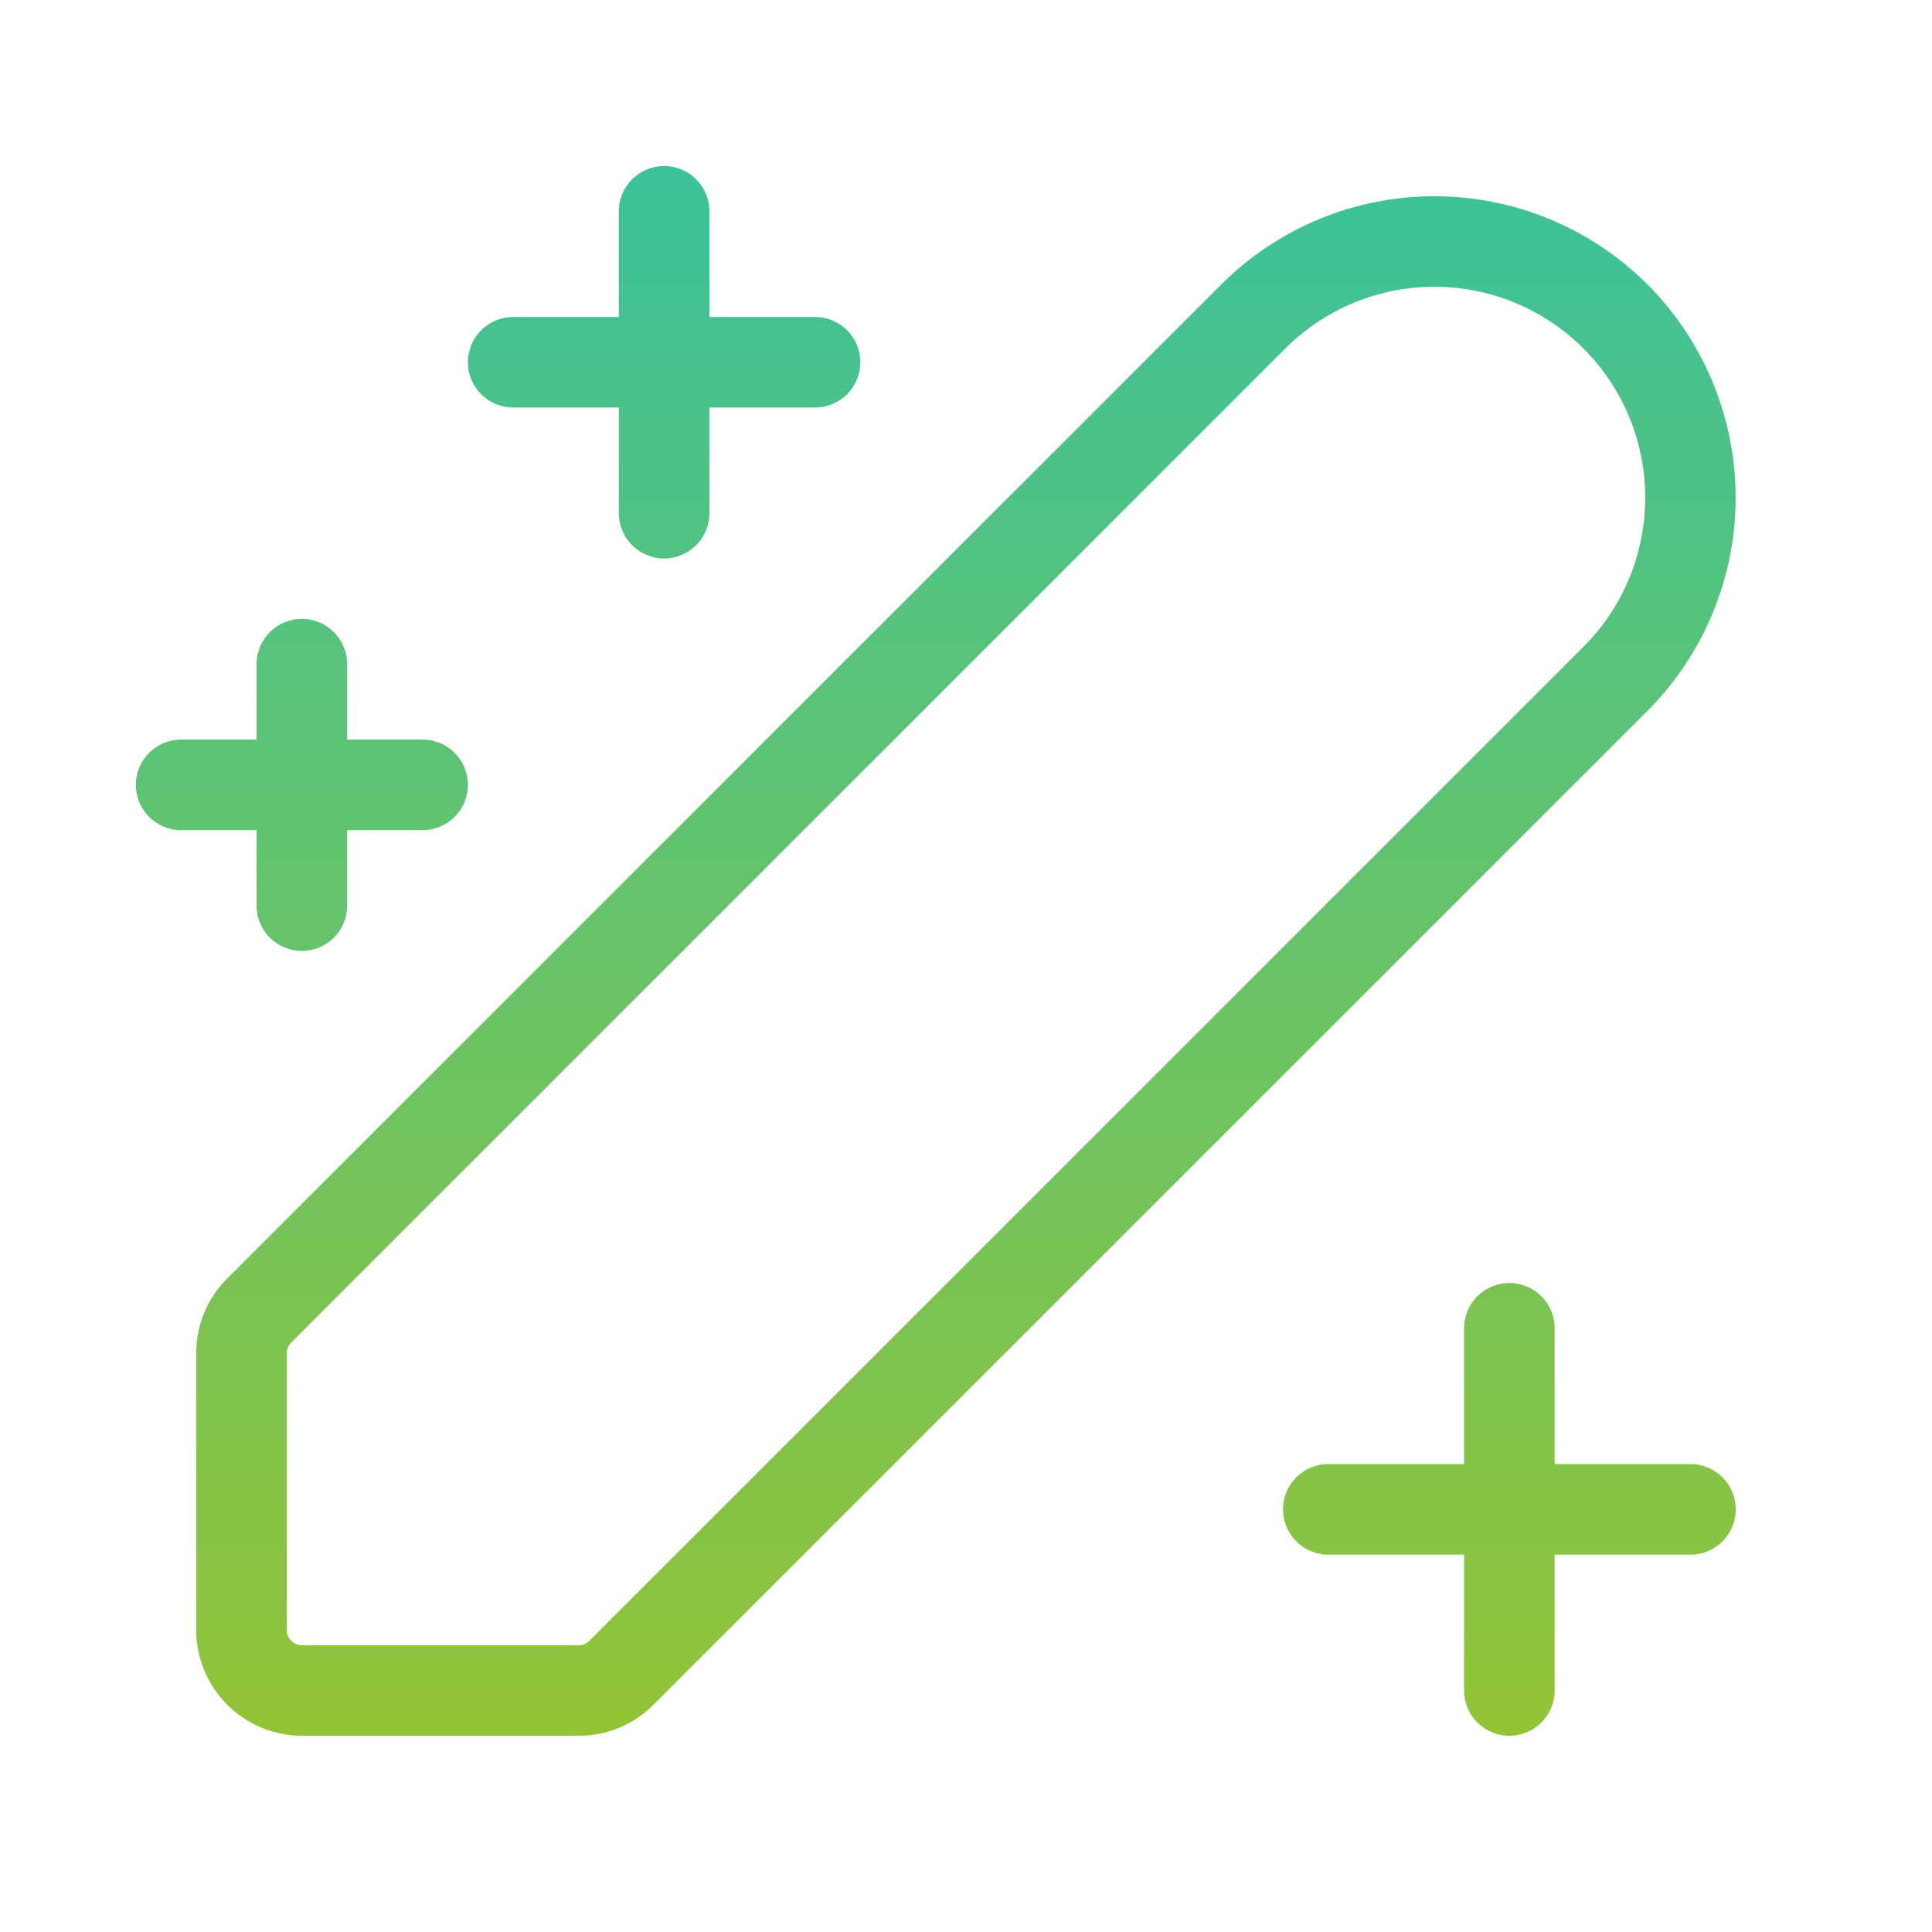
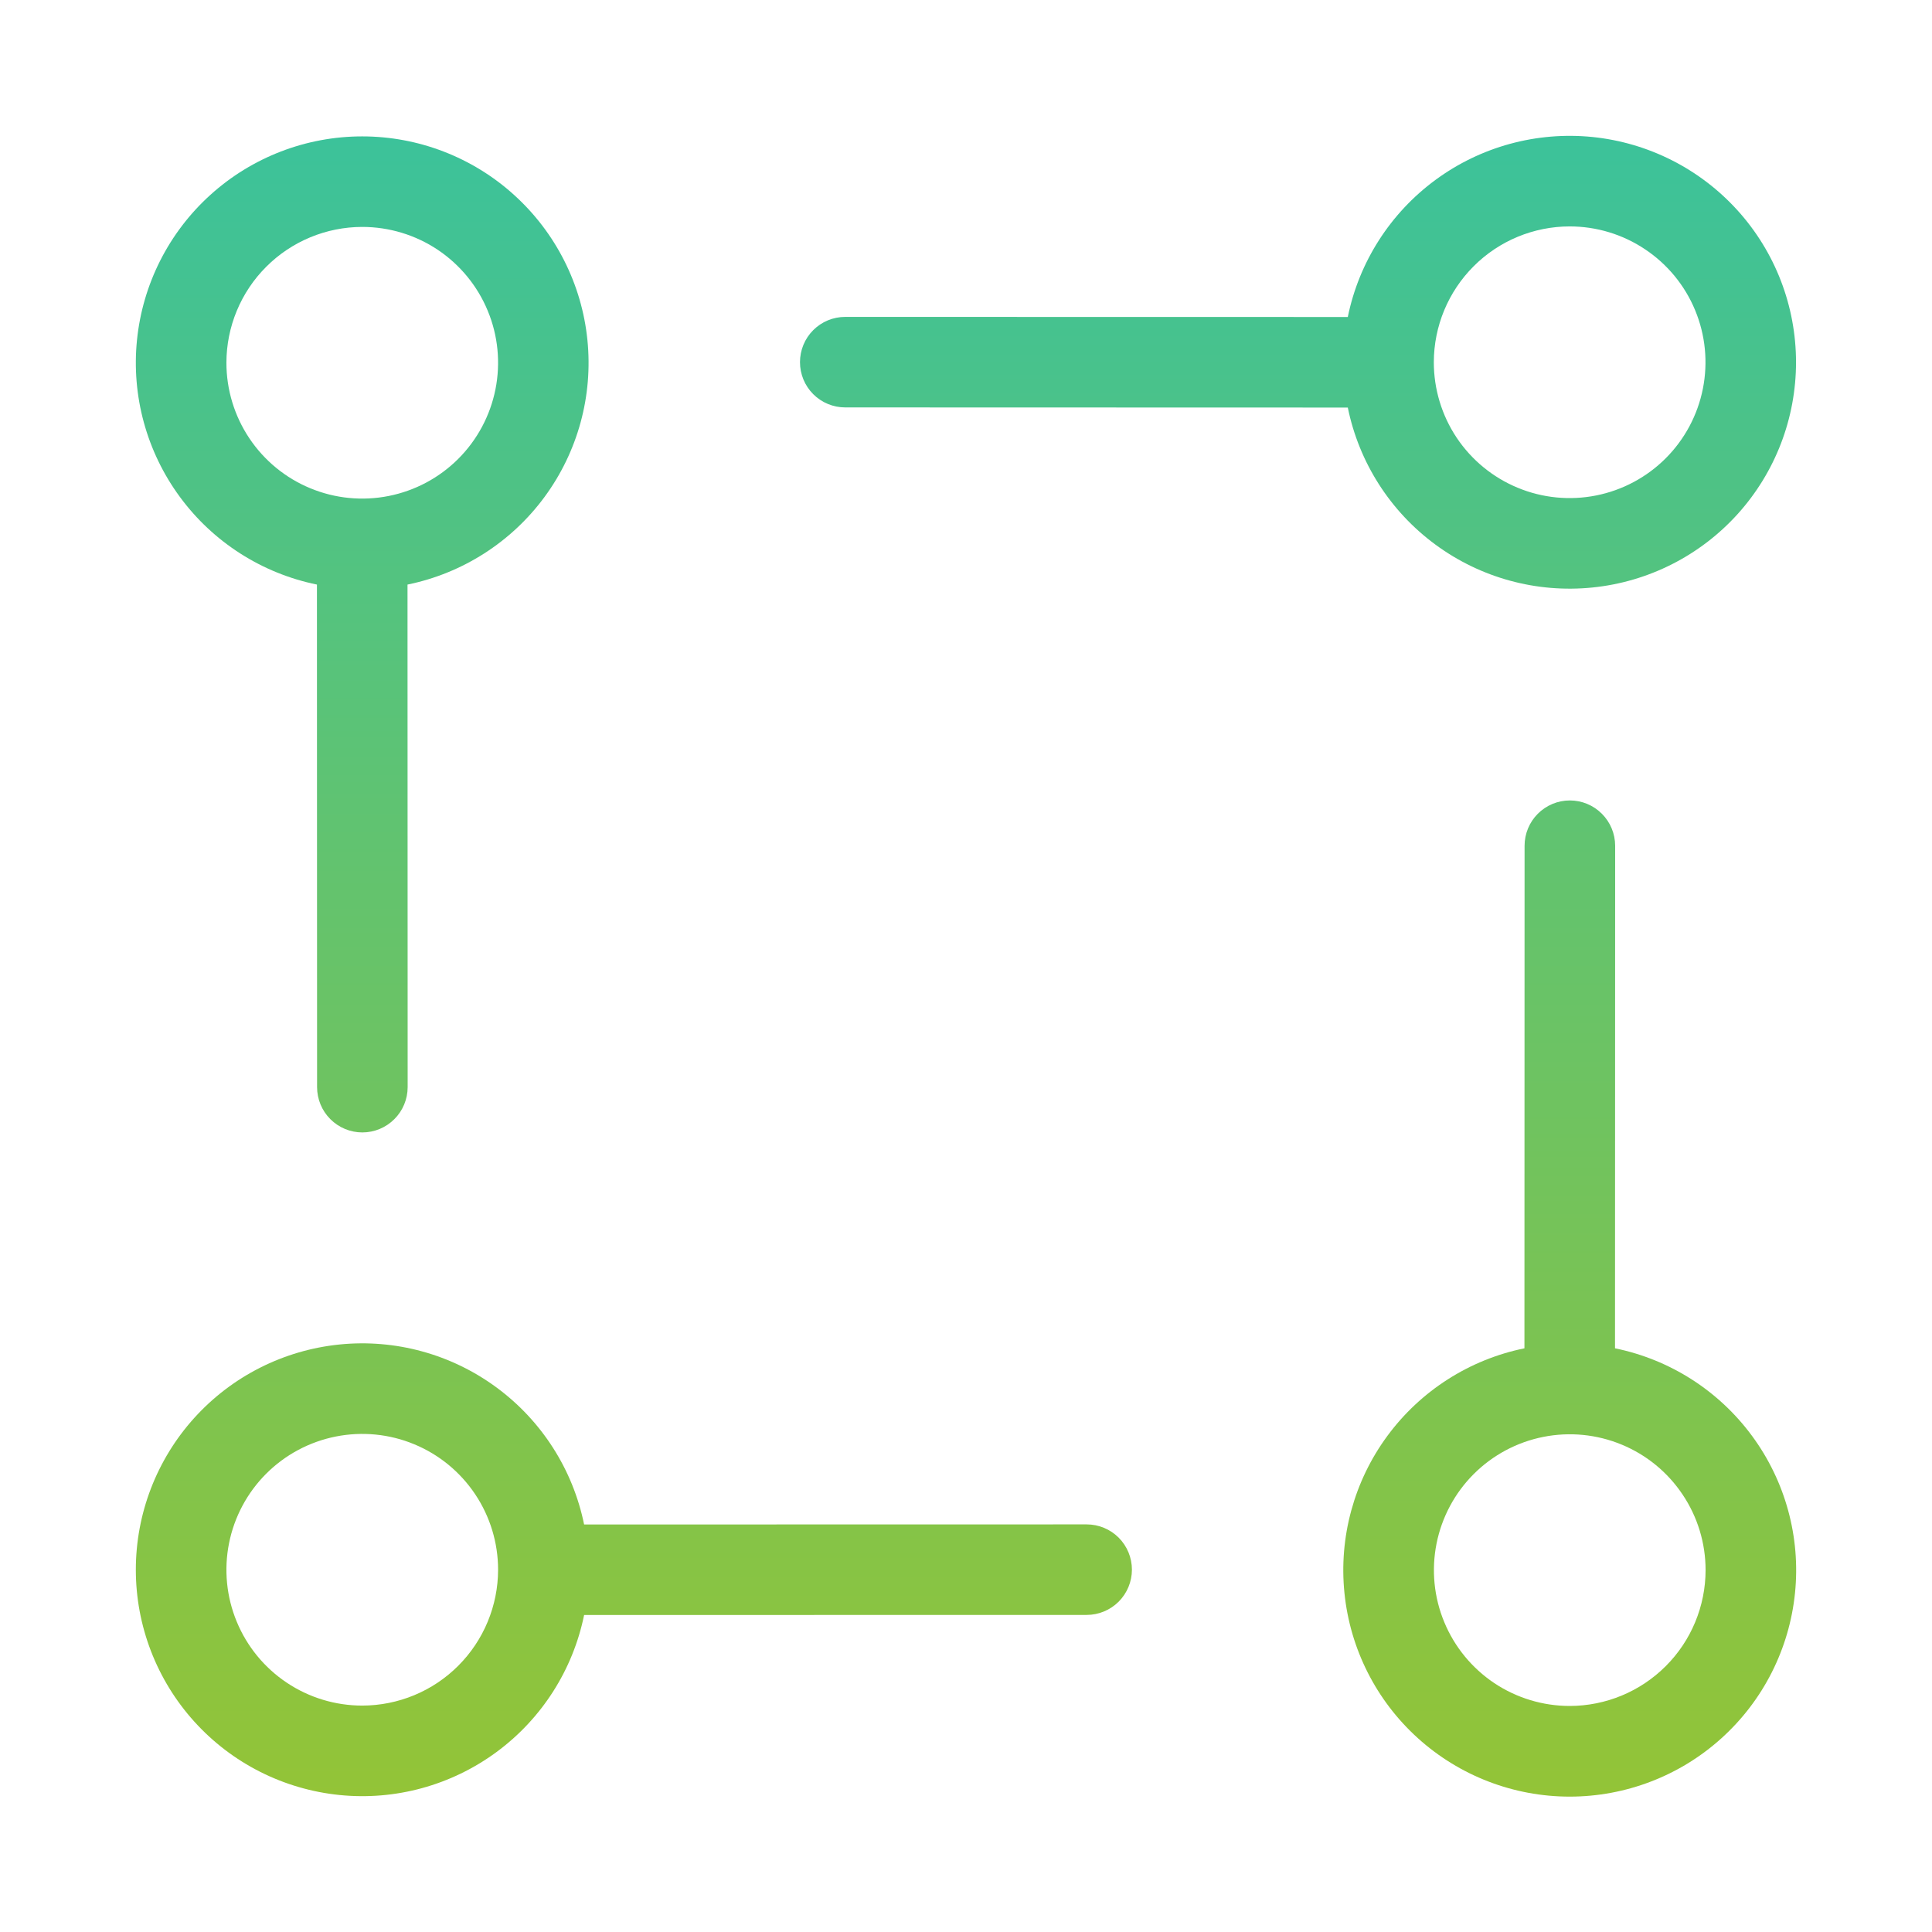
<svg xmlns="http://www.w3.org/2000/svg" width="42" height="42" viewBox="0 0 42 42" fill="none">
-   <path d="M14.438 3.609C14.981 3.609 15.422 4.05 15.422 4.594V6.891H17.719C18.262 6.891 18.703 7.331 18.703 7.875C18.703 8.419 18.262 8.859 17.719 8.859H15.422V11.156C15.422 11.7 14.981 12.141 14.438 12.141C13.894 12.141 13.453 11.7 13.453 11.156V8.859H11.156C10.613 8.859 10.172 8.419 10.172 7.875C10.172 7.331 10.613 6.891 11.156 6.891H13.453V4.594C13.453 4.05 13.894 3.609 14.438 3.609ZM33.69 4.764C34.485 5.094 35.207 5.576 35.816 6.185C37.042 7.415 37.731 9.081 37.731 10.819C37.731 12.556 37.042 14.222 35.816 15.452L14.205 37.061C13.993 37.275 13.74 37.445 13.461 37.561C13.182 37.676 12.883 37.735 12.581 37.734H6.563C5.954 37.733 5.37 37.491 4.939 37.06C4.509 36.63 4.266 36.046 4.266 35.437V29.419C4.265 29.117 4.324 28.818 4.439 28.539C4.555 28.26 4.724 28.007 4.938 27.794L26.549 6.185C27.157 5.576 27.879 5.094 28.674 4.764C29.469 4.435 30.322 4.266 31.182 4.266C32.042 4.266 32.895 4.435 33.69 4.764ZM12.813 35.669L34.423 14.06C35.283 13.2 35.766 12.035 35.766 10.819C35.767 9.603 35.284 8.437 34.424 7.577C33.564 6.718 32.398 6.234 31.182 6.234C29.966 6.234 28.8 6.717 27.941 7.577L6.33 29.186C6.269 29.248 6.234 29.331 6.234 29.419V35.437C6.234 35.48 6.243 35.523 6.259 35.563C6.276 35.603 6.3 35.639 6.33 35.669C6.361 35.7 6.397 35.724 6.437 35.741C6.477 35.757 6.519 35.766 6.563 35.766H12.581C12.624 35.766 12.667 35.757 12.707 35.741C12.747 35.724 12.783 35.7 12.813 35.669ZM33.797 28.875C33.797 28.331 33.356 27.891 32.812 27.891C32.269 27.891 31.828 28.331 31.828 28.875V31.828H28.875C28.331 31.828 27.891 32.269 27.891 32.812C27.891 33.356 28.331 33.797 28.875 33.797H31.828V36.75C31.828 37.294 32.269 37.734 32.812 37.734C33.356 37.734 33.797 37.294 33.797 36.75V33.797H36.75C37.294 33.797 37.734 33.356 37.734 32.812C37.734 32.269 37.294 31.828 36.75 31.828H33.797V28.875ZM6.562 13.453C7.106 13.453 7.547 13.894 7.547 14.438V16.078H9.188C9.731 16.078 10.172 16.519 10.172 17.062C10.172 17.606 9.731 18.047 9.188 18.047H7.547V19.688C7.547 20.231 7.106 20.672 6.562 20.672C6.019 20.672 5.578 20.231 5.578 19.688V18.047H3.938C3.394 18.047 2.953 17.606 2.953 17.062C2.953 16.519 3.394 16.078 3.938 16.078H5.578V14.438C5.578 13.894 6.019 13.453 6.562 13.453Z" fill="url(#paint0_linear_1241_12241)" />
+   <path d="M23.623 33.139L12.698 33.141C12.454 31.946 11.775 30.884 10.792 30.161C9.81 29.438 8.594 29.105 7.381 29.228C6.167 29.351 5.042 29.919 4.224 30.824C3.406 31.729 2.953 32.905 2.953 34.125C2.953 35.345 3.406 36.521 4.224 37.426C5.042 38.331 6.167 38.899 7.381 39.022C8.594 39.145 9.81 38.812 10.792 38.089C11.775 37.366 12.454 36.304 12.698 35.109L23.623 35.107C23.884 35.107 24.134 35.003 24.319 34.819C24.503 34.634 24.607 34.384 24.607 34.123C24.607 33.862 24.503 33.611 24.319 33.427C24.134 33.242 23.884 33.139 23.623 33.139ZM7.875 37.078C7.291 37.078 6.72 36.905 6.234 36.58C5.749 36.256 5.37 35.795 5.147 35.255C4.923 34.715 4.865 34.122 4.979 33.549C5.093 32.976 5.374 32.45 5.787 32.037C6.2 31.624 6.726 31.343 7.299 31.229C7.872 31.115 8.466 31.173 9.005 31.397C9.545 31.62 10.006 31.999 10.33 32.484C10.655 32.97 10.828 33.541 10.828 34.125C10.827 34.908 10.516 35.658 9.962 36.212C9.409 36.766 8.658 37.077 7.875 37.078Z" fill="url(#paint0_linear_1241_12241)" />
+   <path d="M18.375 8.857L29.3 8.86C29.544 10.055 30.223 11.117 31.206 11.84C32.188 12.563 33.404 12.895 34.617 12.772C35.831 12.65 36.956 12.081 37.774 11.176C38.592 10.271 39.044 9.095 39.044 7.875C39.044 6.656 38.592 5.479 37.774 4.575C36.956 3.67 35.831 3.101 34.617 2.978C33.404 2.856 32.188 3.188 31.206 3.911C30.223 4.634 29.544 5.696 29.3 6.891L18.375 6.889C18.114 6.889 17.864 6.992 17.679 7.177C17.494 7.362 17.391 7.612 17.391 7.873C17.391 8.134 17.494 8.384 17.679 8.569C17.864 8.754 18.114 8.857 18.375 8.857ZM34.123 4.922C34.707 4.922 35.278 5.095 35.763 5.42C36.249 5.744 36.628 6.205 36.851 6.745C37.075 7.285 37.133 7.878 37.019 8.451C36.905 9.024 36.624 9.55 36.211 9.963C35.798 10.376 35.272 10.657 34.699 10.771C34.126 10.885 33.532 10.827 32.993 10.603C32.453 10.38 31.992 10.001 31.667 9.516C31.343 9.03 31.17 8.459 31.17 7.875C31.171 7.092 31.482 6.342 32.036 5.788C32.589 5.234 33.34 4.923 34.123 4.922Z" fill="url(#paint1_linear_1241_12241)" />
+   <path d="M35.109 29.311L35.112 18.386C35.112 18.125 35.008 17.874 34.823 17.69C34.639 17.505 34.388 17.401 34.127 17.401C33.866 17.401 33.616 17.505 33.431 17.69C33.247 17.874 33.143 18.125 33.143 18.386L33.14 29.311C31.945 29.555 30.882 30.234 30.159 31.217C29.436 32.199 29.104 33.415 29.227 34.629C29.349 35.843 29.918 36.968 30.823 37.786C31.728 38.604 32.904 39.057 34.124 39.057C35.344 39.057 36.521 38.604 37.425 37.786C38.331 36.968 38.899 35.843 39.022 34.629C39.145 33.415 38.812 32.199 38.089 31.217C37.366 30.234 36.304 29.555 35.109 29.311ZM34.125 37.086C33.541 37.086 32.97 36.913 32.484 36.589C31.999 36.264 31.62 35.803 31.397 35.263C31.173 34.724 31.115 34.13 31.229 33.557C31.343 32.984 31.624 32.458 32.037 32.045C32.45 31.632 32.976 31.351 33.549 31.237C34.122 31.123 34.715 31.181 35.255 31.405C35.795 31.628 36.256 32.007 36.58 32.493C36.905 32.978 37.078 33.549 37.078 34.133C37.077 34.916 36.766 35.667 36.212 36.22C35.658 36.774 34.908 37.085 34.125 37.086Z" fill="url(#paint2_linear_1241_12241)" />
+   <path d="M6.89 12.708L6.893 23.633C6.893 23.894 6.997 24.145 7.181 24.329C7.366 24.514 7.616 24.618 7.877 24.618C8.138 24.618 8.389 24.514 8.573 24.329C8.758 24.145 8.862 23.894 8.862 23.633L8.859 12.708C10.053 12.464 11.115 11.785 11.838 10.803C12.561 9.821 12.893 8.605 12.77 7.392C12.648 6.178 12.079 5.054 11.174 4.236C10.27 3.418 9.094 2.965 7.874 2.965C6.655 2.965 5.479 3.418 4.574 4.236C3.669 5.054 3.101 6.178 2.978 7.392C2.855 8.605 3.188 9.821 3.911 10.803C4.633 11.785 5.695 12.464 6.89 12.708ZM7.875 4.933C8.459 4.933 9.03 5.106 9.516 5.43C10.001 5.755 10.38 6.216 10.603 6.756C10.827 7.295 10.885 7.889 10.771 8.462C10.657 9.035 10.376 9.561 9.963 9.974C9.55 10.387 9.024 10.668 8.451 10.782C7.878 10.896 7.285 10.838 6.745 10.614C6.205 10.391 5.744 10.012 5.42 9.527C5.095 9.041 4.922 8.47 4.922 7.886C4.923 7.103 5.234 6.352 5.788 5.799C6.341 5.245 7.092 4.934 7.875 4.933Z" fill="url(#paint3_linear_1241_12241)" />
  <defs>
-     <linearGradient id="paint0_linear_1241_12241" x1="20.344" y1="3.609" x2="20.344" y2="37.734" gradientUnits="userSpaceOnUse">
+     <linearGradient id="paint0_linear_1241_12241" x1="21" y1="2.954" x2="21" y2="39.057" gradientUnits="userSpaceOnUse">
+       <stop stop-color="#3CC29A" />
+       <stop offset="1" stop-color="#93C437" />
+     </linearGradient>
+     <linearGradient id="paint1_linear_1241_12241" x1="21" y1="2.954" x2="21" y2="39.057" gradientUnits="userSpaceOnUse">
+       <stop stop-color="#3CC29A" />
+       <stop offset="1" stop-color="#93C437" />
+     </linearGradient>
+     <linearGradient id="paint2_linear_1241_12241" x1="21" y1="2.954" x2="21" y2="39.057" gradientUnits="userSpaceOnUse">
+       <stop stop-color="#3CC29A" />
+       <stop offset="1" stop-color="#93C437" />
+     </linearGradient>
+     <linearGradient id="paint3_linear_1241_12241" x1="21" y1="2.954" x2="21" y2="39.057" gradientUnits="userSpaceOnUse">
      <stop stop-color="#3CC29A" />
      <stop offset="1" stop-color="#93C437" />
    </linearGradient>
  </defs>
</svg>
